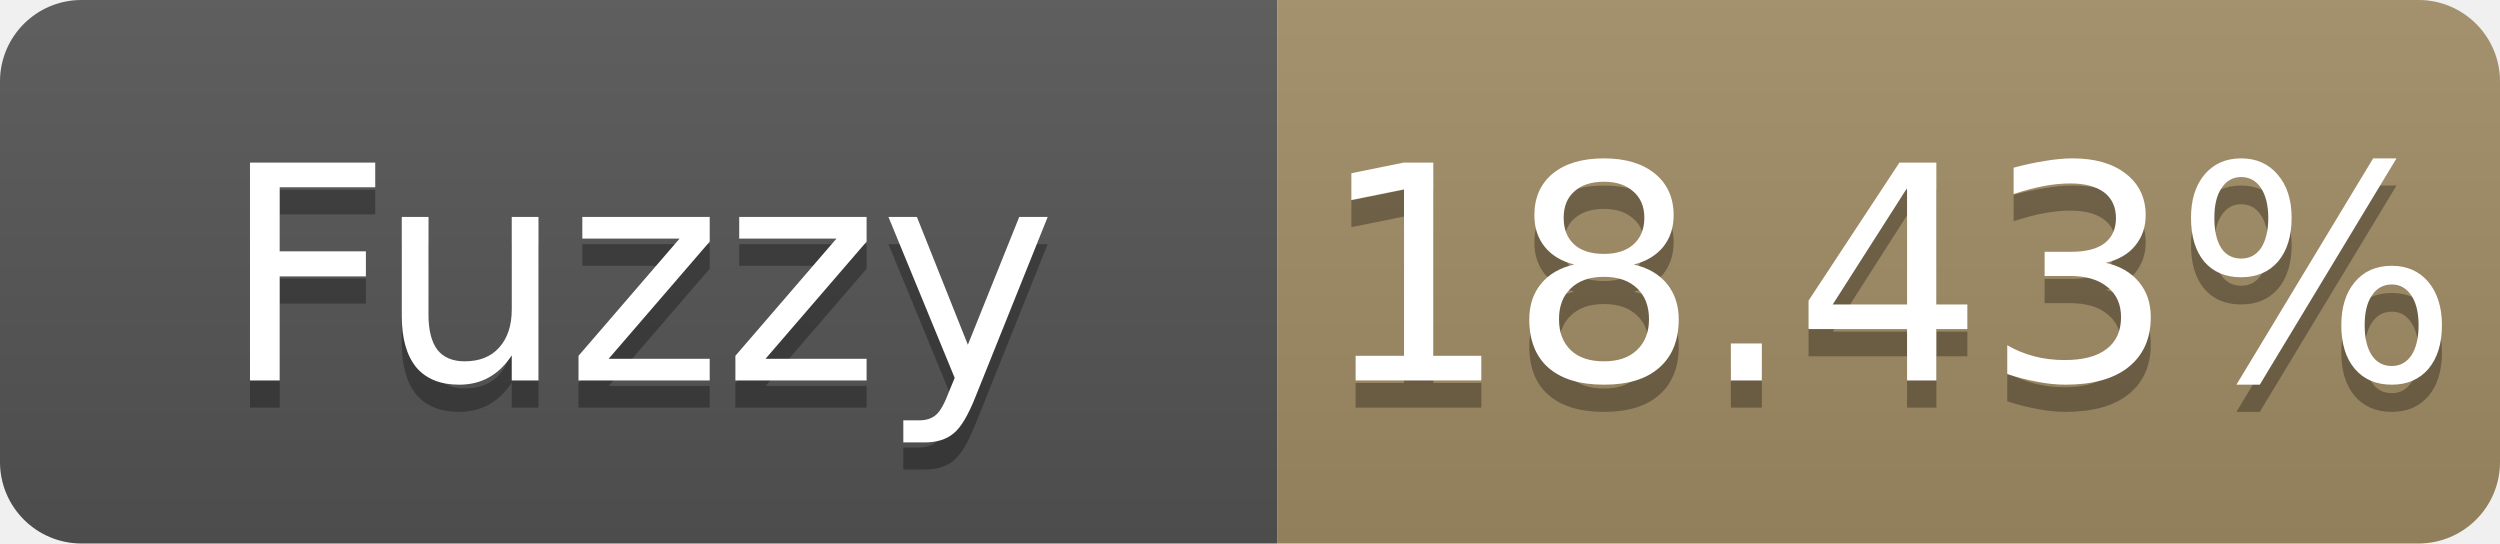
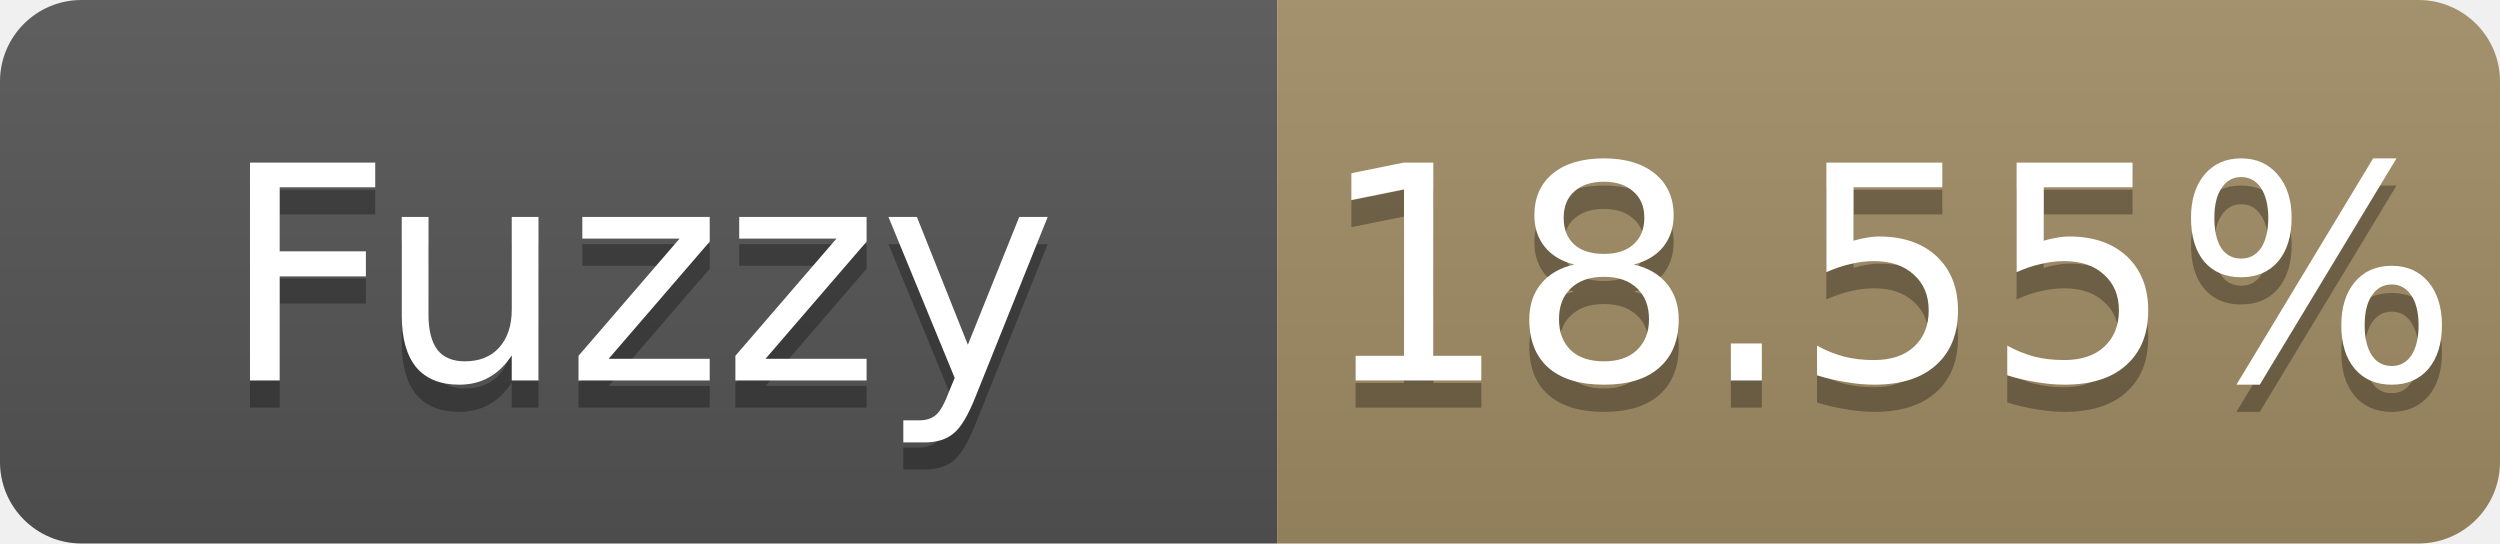
- <svg xmlns="http://www.w3.org/2000/svg" width="92" height="20" role="img" aria-label="Fuzzy: 18.43%">
+ <svg xmlns="http://www.w3.org/2000/svg" width="92" height="20" role="img" aria-label="Fuzzy: 18.55%">
  <linearGradient id="s" x2="0" y2="100%">
    <stop offset="0" stop-color="#bbb" stop-opacity=".1" />
    <stop offset="1" stop-opacity=".1" />
  </linearGradient>
  <clipPath id="r">
    <rect width="92" height="20" rx="3" fill="#fff" />
  </clipPath>
  <g clip-path="url(#r)">
    <rect width="47" height="20" fill="#555" />
    <rect x="47" width="45" height="20" fill="#a28c64" />
    <rect width="92" height="20" fill="url(#s)" />
  </g>
  <g fill="#fff" text-anchor="middle" font-family="Verdana,Geneva,DejaVu Sans,sans-serif" font-size="11">
    <text x="23.5" y="15" fill="#010101" fill-opacity=".3">Fuzzy</text>
    <text x="23.5" y="14">Fuzzy</text>
-     <text x="69.5" y="15" fill="#010101" fill-opacity=".3">18.43%</text>
-     <text x="69.5" y="14">18.43%</text>
+     <text x="69.5" y="15" fill="#010101" fill-opacity=".3">18.55%</text>
+     <text x="69.5" y="14">18.55%</text>
  </g>
</svg>
